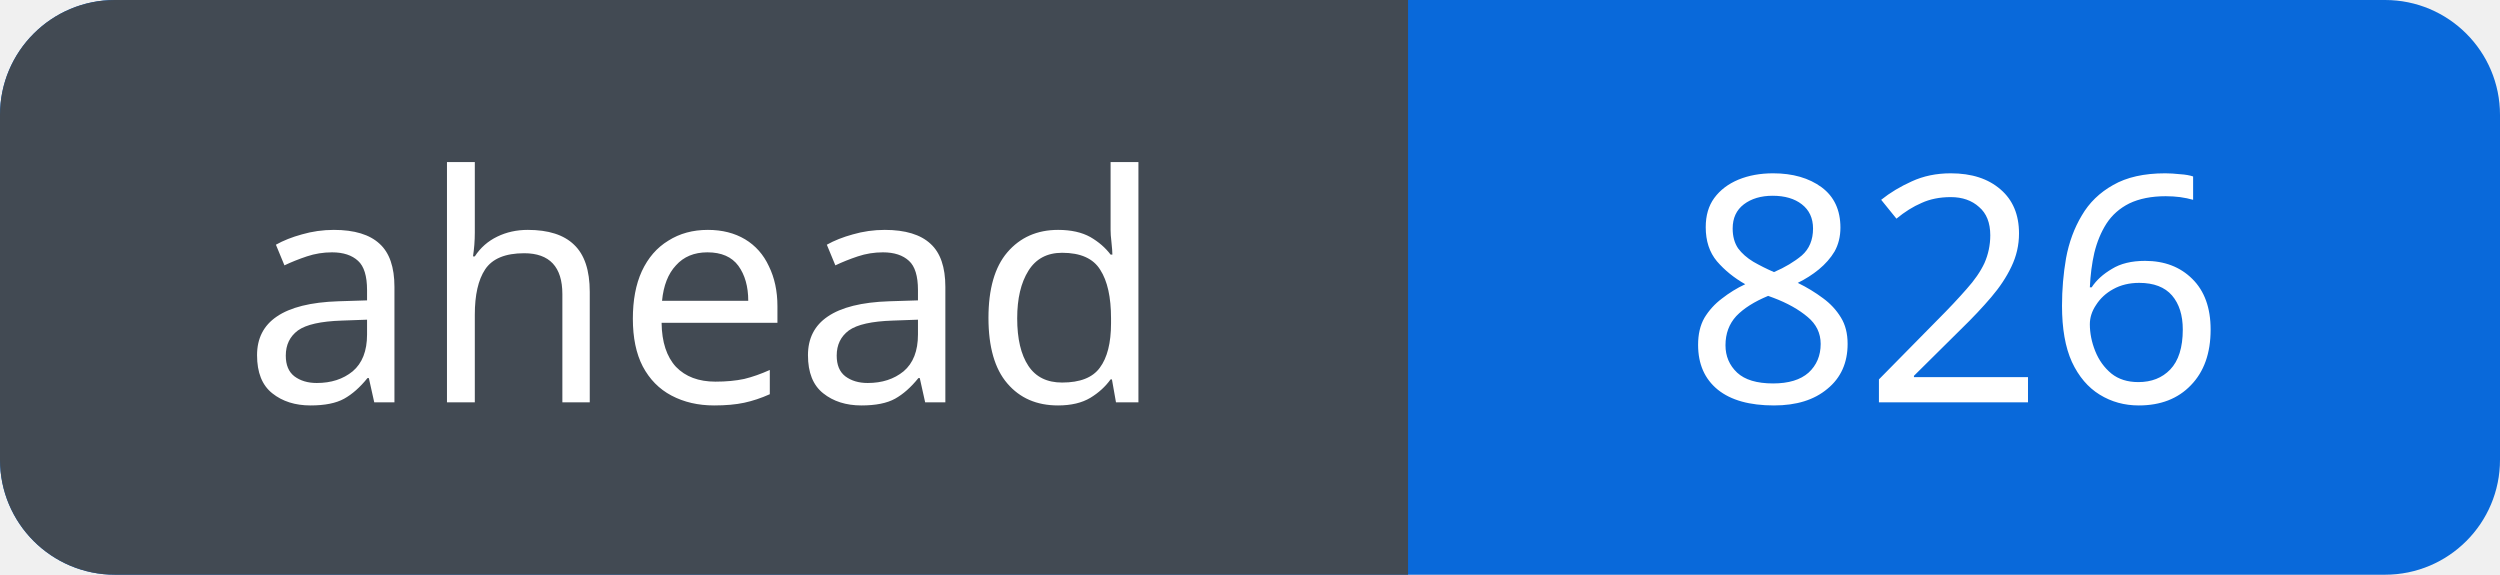
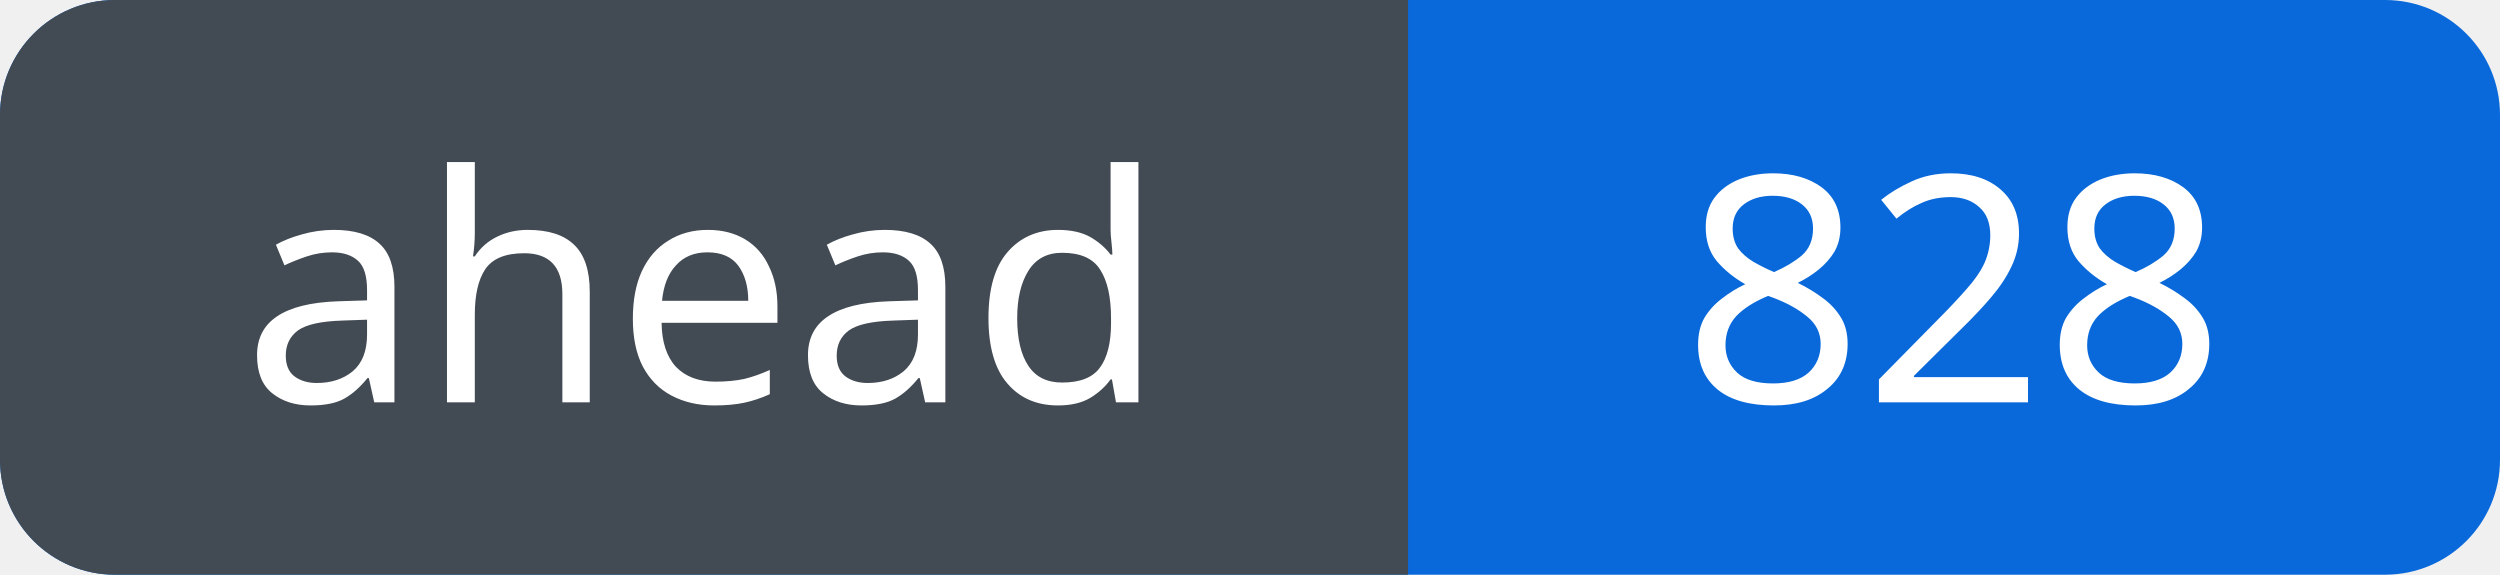
<svg xmlns="http://www.w3.org/2000/svg" width="87" height="20" viewBox="0 0 87 20" role="img" aria-labelledby="title">
  <defs>
    <clipPath id="badge">
      <rect width="87" height="20" rx="4" />
    </clipPath>
  </defs>
  <g clip-path="url(#badge)">
    <rect width="87" height="20" fill="#0969da" />
    <rect width="49" height="20" fill="#424a53" />
  </g>
  <g fill="#fff" font-family="Verdana, sans-serif" font-size="11" text-anchor="middle">
    <text x="24.5" y="14">ahead</text>
-     <text x="68.0" y="14">826</text>
+     <text x="68.0" y="14">828</text>
  </g>
</svg>
